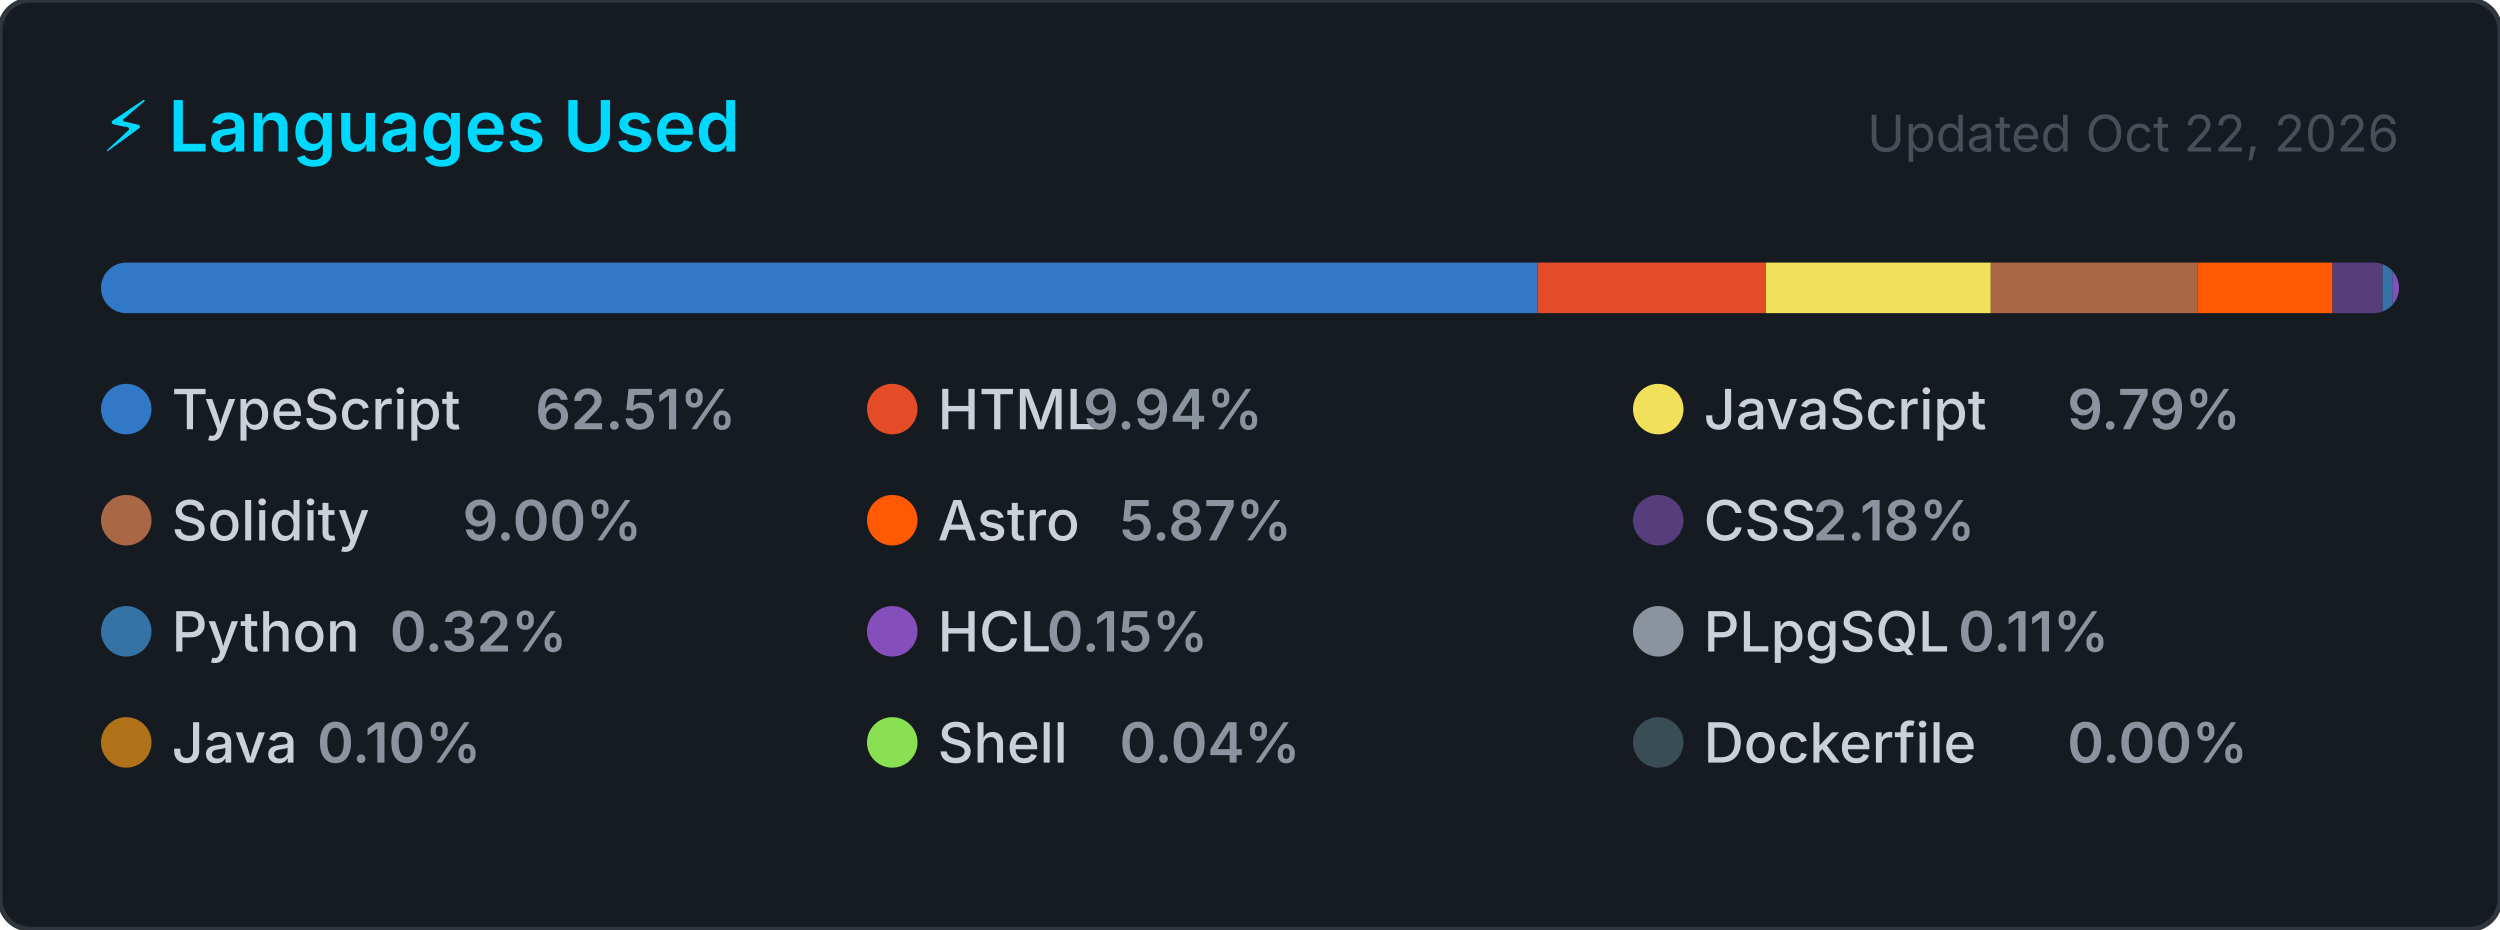
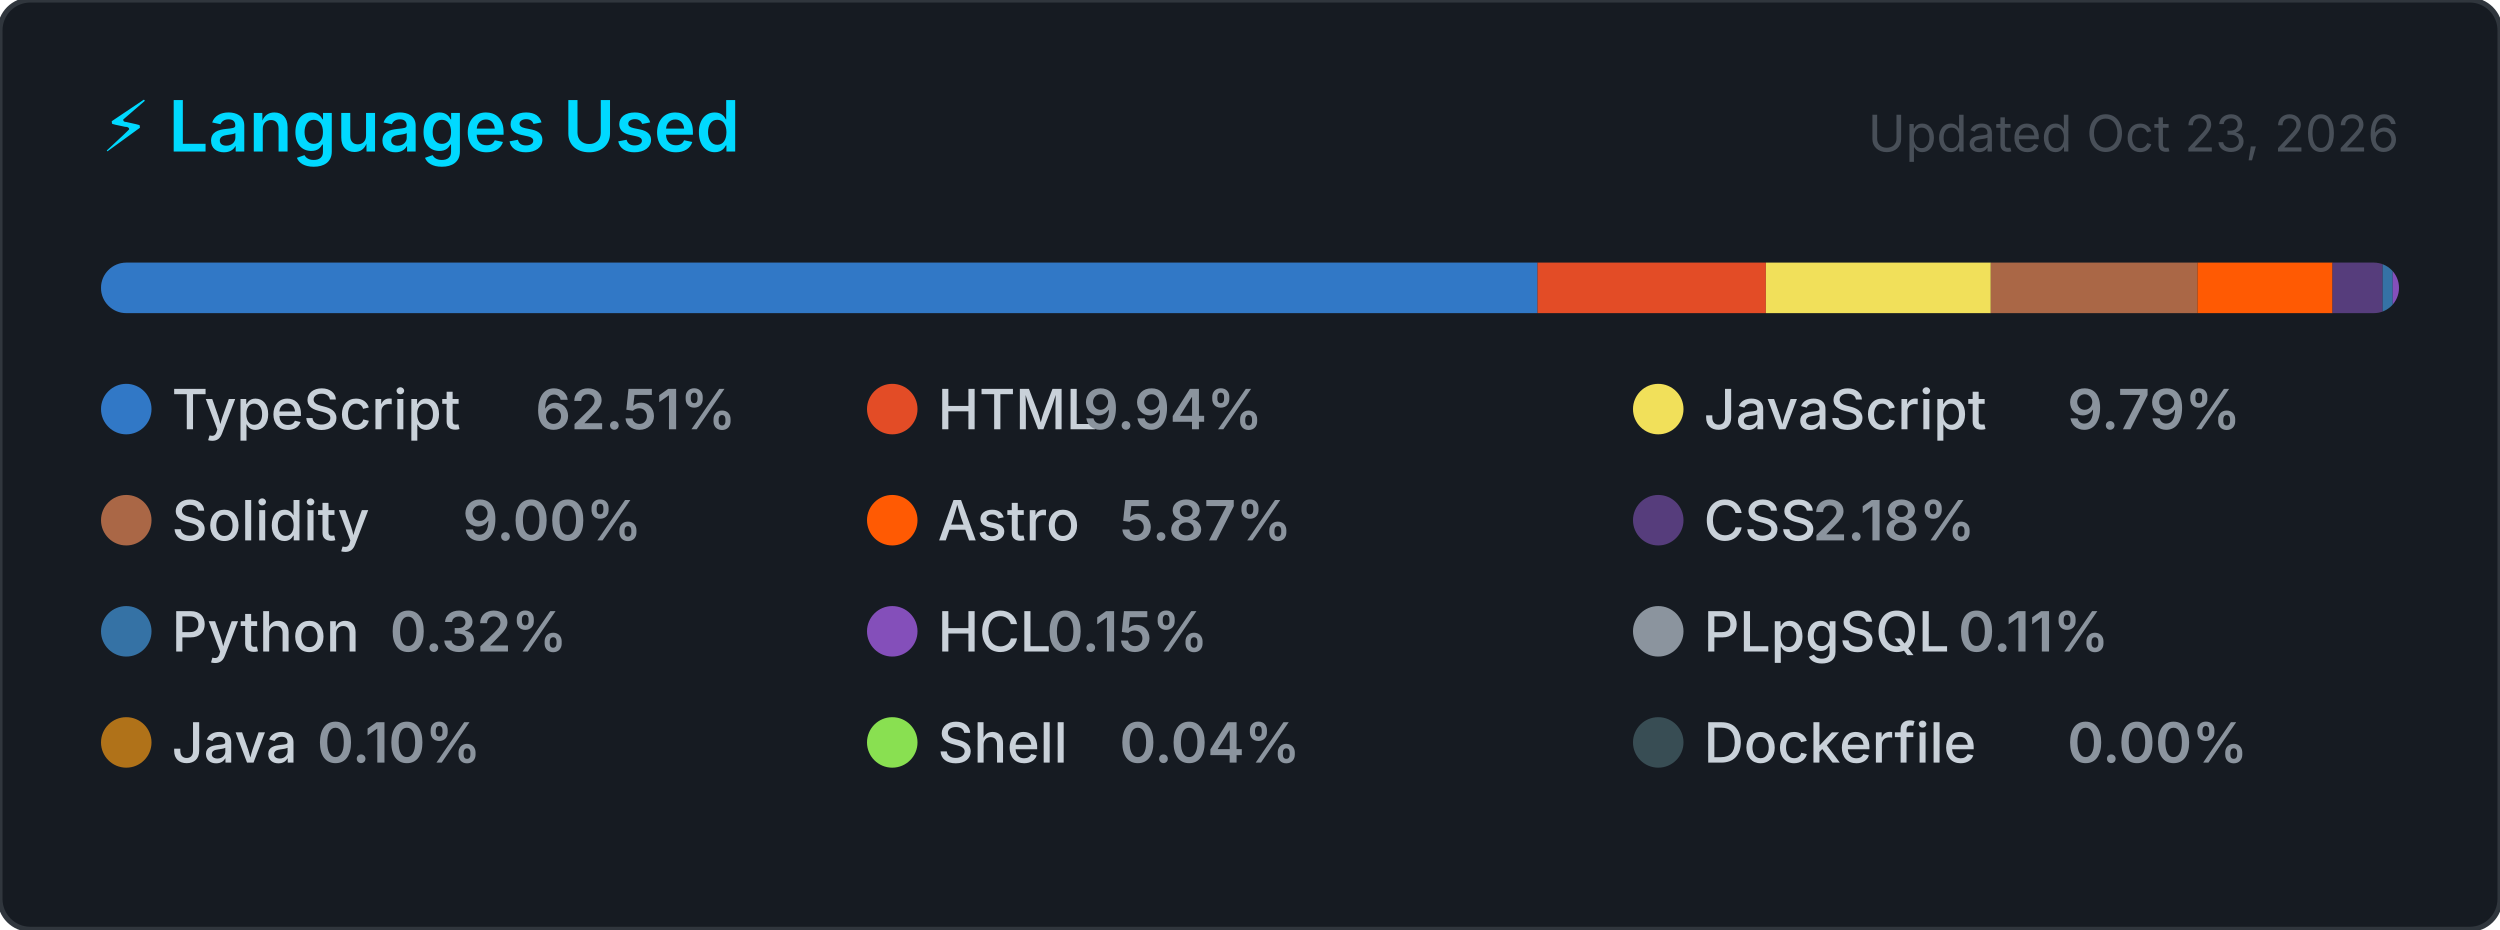
<svg xmlns="http://www.w3.org/2000/svg" width="495" height="184" viewBox="0 0 495 184" role="img" aria-label="Top programming languages for CallejaJ">
  <style>
    .card      { fill: #161b22; stroke: #30363d; stroke-width: 1; }
    .title     { font: 600 14px -apple-system, BlinkMacSystemFont, 'Segoe UI', sans-serif; fill: #00D9FF; }
    .updated   { font: 400 10px -apple-system, BlinkMacSystemFont, 'Segoe UI', sans-serif; fill: #484f58; }
    .lang-name { font: 500 11px -apple-system, BlinkMacSystemFont, 'Segoe UI', sans-serif; fill: #c9d1d9; }
    .lang-pct  { font: 600 11px -apple-system, BlinkMacSystemFont, 'Segoe UI', sans-serif; fill: #8b949e; }
  </style>
  <defs>
    <clipPath id="bar-clip">
      <rect x="20" y="52" width="455" height="10" rx="5" />
    </clipPath>
  </defs>
  <rect width="495" height="184" rx="6" ry="6" class="card" />
  <text x="20" y="30" class="title">⚡ Languages Used</text>
-   <text x="475" y="30" class="updated" text-anchor="end">Updated Oct 22, 2026</text>
+   <text x="475" y="30" class="updated" text-anchor="end">Updated Oct 23, 2026</text>
  <rect x="20" y="52" width="455" height="10" rx="5" fill="#21262d" />
  <g clip-path="url(#bar-clip)">
    <rect x="20.00" y="52" width="284.43" height="10" fill="#3178c6" />
    <rect x="304.43" y="52" width="45.21" height="10" fill="#e34c26" />
    <rect x="349.65" y="52" width="44.53" height="10" fill="#f1e05a" />
    <rect x="394.18" y="52" width="40.93" height="10" fill="#AA6746" />
    <rect x="435.11" y="52" width="26.73" height="10" fill="#ff5a03" />
    <rect x="461.84" y="52" width="9.92" height="10" fill="#563d7c" />
    <rect x="471.76" y="52" width="2.00" height="10" fill="#3572A5" />
    <rect x="473.76" y="52" width="2.00" height="10" fill="#844FBA" />
    <rect x="475.76" y="52" width="2.00" height="10" fill="#8b949e" />
    <rect x="477.76" y="52" width="2.00" height="10" fill="#b07219" />
    <rect x="479.76" y="52" width="2.00" height="10" fill="#89e051" />
    <rect x="481.76" y="52" width="2.00" height="10" fill="#384d54" />
  </g>
  <g transform="translate(20, 76)">
    <circle cx="5" cy="5" r="5" fill="#3178c6" />
    <text x="14" y="9" class="lang-name">TypeScript</text>
    <text x="14" y="9" class="lang-pct" dx="72">62.51%</text>
  </g>
  <g transform="translate(171.6667, 76)">
    <circle cx="5" cy="5" r="5" fill="#e34c26" />
    <text x="14" y="9" class="lang-name">HTML</text>
    <text x="14" y="9" class="lang-pct" dx="28.8">9.94%</text>
  </g>
  <g transform="translate(323.3333, 76)">
    <circle cx="5" cy="5" r="5" fill="#f1e05a" />
    <text x="14" y="9" class="lang-name">JavaScript</text>
    <text x="14" y="9" class="lang-pct" dx="72">9.79%</text>
  </g>
  <g transform="translate(20, 98)">
    <circle cx="5" cy="5" r="5" fill="#AA6746" />
    <text x="14" y="9" class="lang-name">Solidity</text>
    <text x="14" y="9" class="lang-pct" dx="57.6">9.00%</text>
  </g>
  <g transform="translate(171.6667, 98)">
    <circle cx="5" cy="5" r="5" fill="#ff5a03" />
    <text x="14" y="9" class="lang-name">Astro</text>
    <text x="14" y="9" class="lang-pct" dx="36">5.87%</text>
  </g>
  <g transform="translate(323.3333, 98)">
    <circle cx="5" cy="5" r="5" fill="#563d7c" />
    <text x="14" y="9" class="lang-name">CSS</text>
    <text x="14" y="9" class="lang-pct" dx="21.6">2.18%</text>
  </g>
  <g transform="translate(20, 120)">
    <circle cx="5" cy="5" r="5" fill="#3572A5" />
    <text x="14" y="9" class="lang-name">Python</text>
    <text x="14" y="9" class="lang-pct" dx="43.2">0.32%</text>
  </g>
  <g transform="translate(171.6667, 120)">
    <circle cx="5" cy="5" r="5" fill="#844FBA" />
    <text x="14" y="9" class="lang-name">HCL</text>
    <text x="14" y="9" class="lang-pct" dx="21.6">0.15%</text>
  </g>
  <g transform="translate(323.3333, 120)">
    <circle cx="5" cy="5" r="5" fill="#8b949e" />
    <text x="14" y="9" class="lang-name">PLpgSQL</text>
    <text x="14" y="9" class="lang-pct" dx="50.4">0.11%</text>
  </g>
  <g transform="translate(20, 142)">
    <circle cx="5" cy="5" r="5" fill="#b07219" />
    <text x="14" y="9" class="lang-name">Java</text>
    <text x="14" y="9" class="lang-pct" dx="28.8">0.10%</text>
  </g>
  <g transform="translate(171.6667, 142)">
    <circle cx="5" cy="5" r="5" fill="#89e051" />
    <text x="14" y="9" class="lang-name">Shell</text>
    <text x="14" y="9" class="lang-pct" dx="36">0.04%</text>
  </g>
  <g transform="translate(323.3333, 142)">
    <circle cx="5" cy="5" r="5" fill="#384d54" />
    <text x="14" y="9" class="lang-name">Dockerfile</text>
    <text x="14" y="9" class="lang-pct" dx="72">0.00%</text>
  </g>
</svg>
